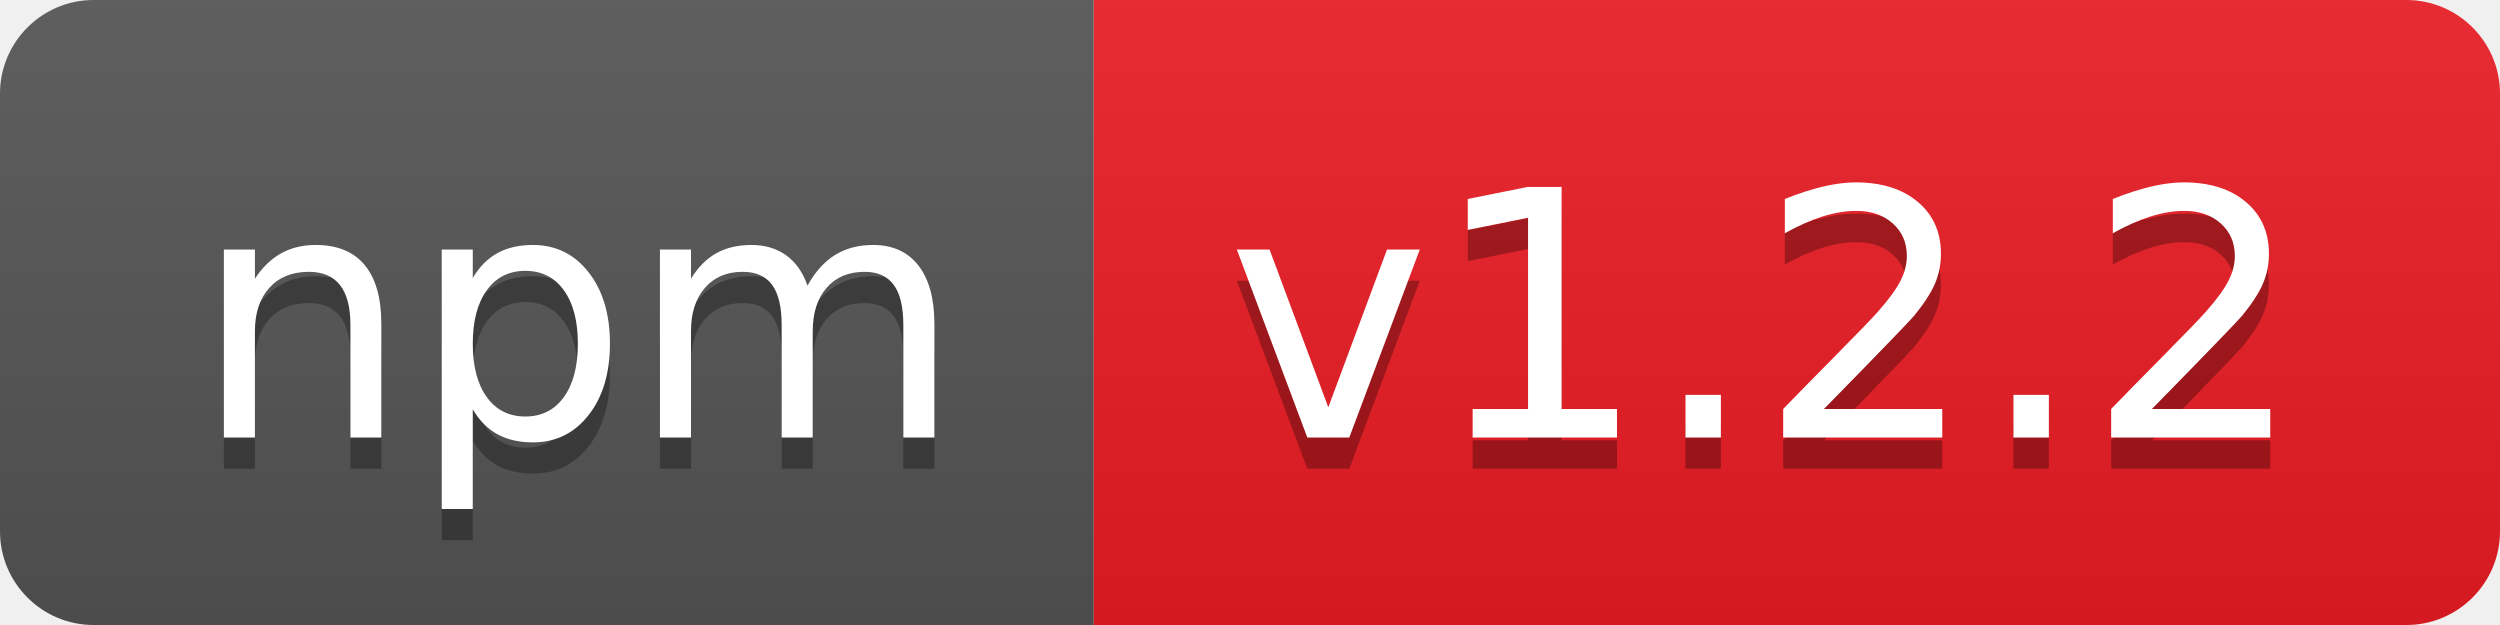
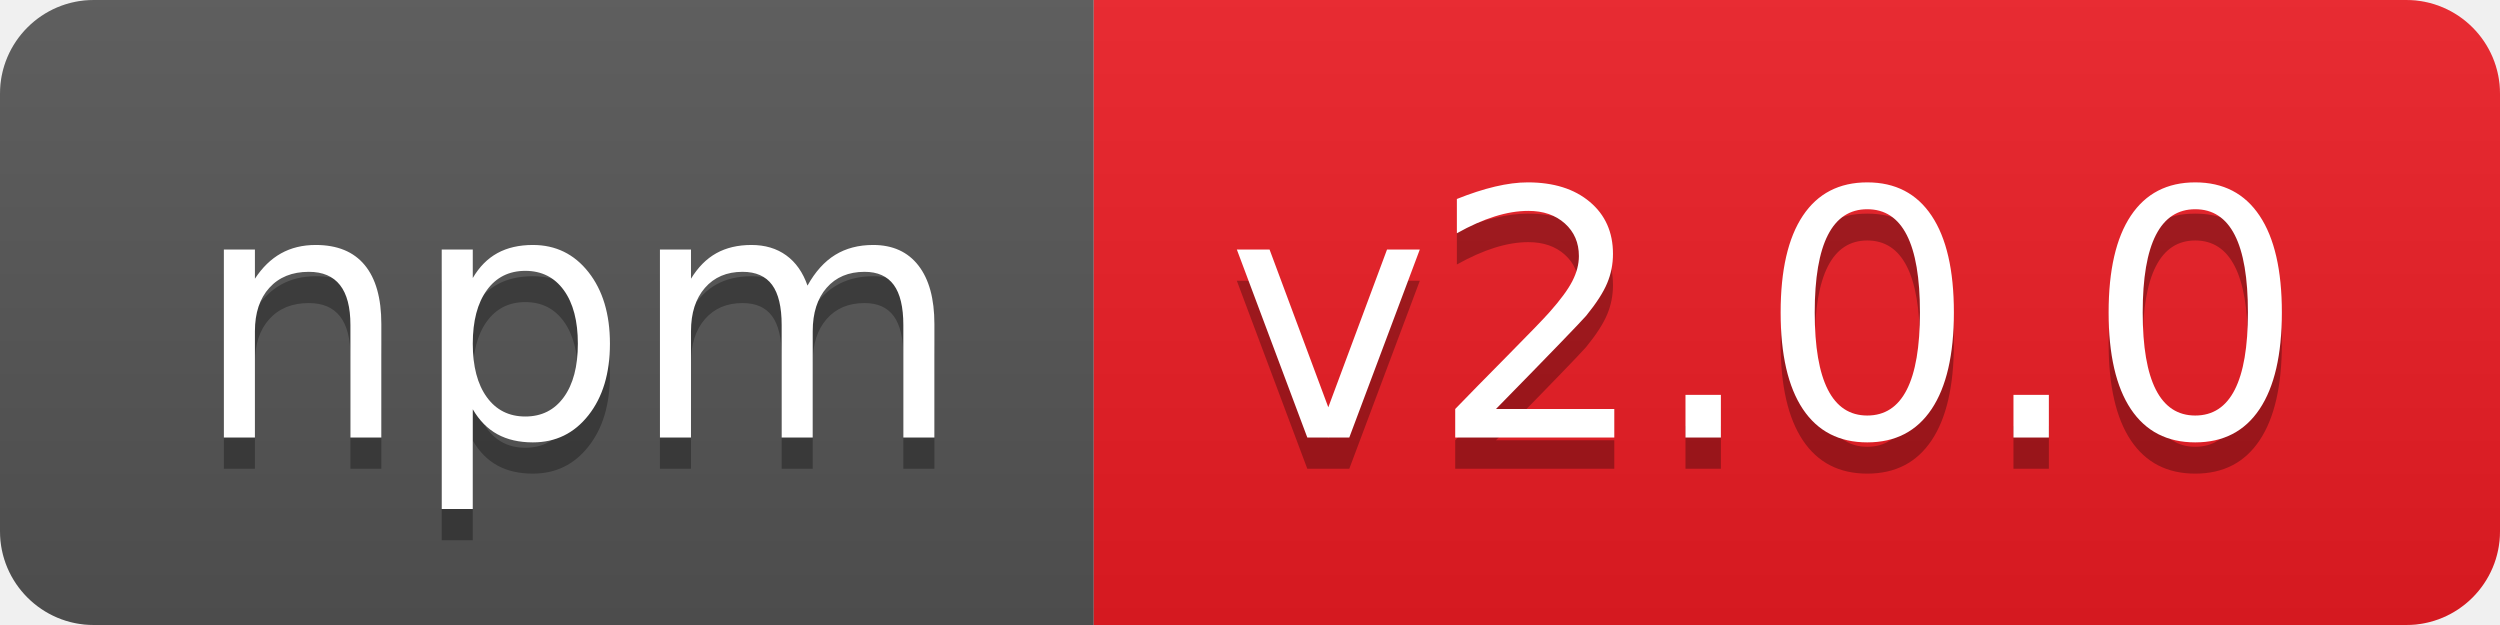
- <svg xmlns="http://www.w3.org/2000/svg" width="80" height="20" role="img" aria-label="npm: v1.2.2">
+ <svg xmlns="http://www.w3.org/2000/svg" width="80" height="20" role="img" aria-label="npm: v2.0.0">
  <linearGradient id="s" x2="0" y2="100%">
    <stop offset="0" stop-color="#bbb" stop-opacity=".1" />
    <stop offset="1" stop-opacity=".1" />
  </linearGradient>
  <clipPath id="r">
    <rect width="80" height="20" rx="3" fill="#fff" />
  </clipPath>
  <g clip-path="url(#r)">
    <rect width="35" height="20" fill="#555" />
    <rect x="35" width="45" height="20" fill="#ed1c24" />
    <rect width="80" height="20" fill="url(#s)" />
  </g>
  <g fill="#fff" text-anchor="middle" font-family="Verdana,Geneva,DejaVu Sans,sans-serif" text-rendering="geometricPrecision" font-size="110">
    <text aria-hidden="true" x="185" y="150" fill="#010101" fill-opacity=".3" transform="scale(.1)" textLength="250">npm</text>
    <text x="185" y="140" transform="scale(.1)" fill="#fff" textLength="250">npm</text>
-     <text aria-hidden="true" x="565" y="150" fill="#010101" fill-opacity=".3" transform="scale(.1)" textLength="350">v1.2.2</text>
-     <text x="565" y="140" transform="scale(.1)" fill="#fff" textLength="350">v1.2.2</text>
+     <text aria-hidden="true" x="565" y="150" fill="#010101" fill-opacity=".3" transform="scale(.1)" textLength="350">v2.0.0</text>
+     <text x="565" y="140" transform="scale(.1)" fill="#fff" textLength="350">v2.0.0</text>
  </g>
</svg>
